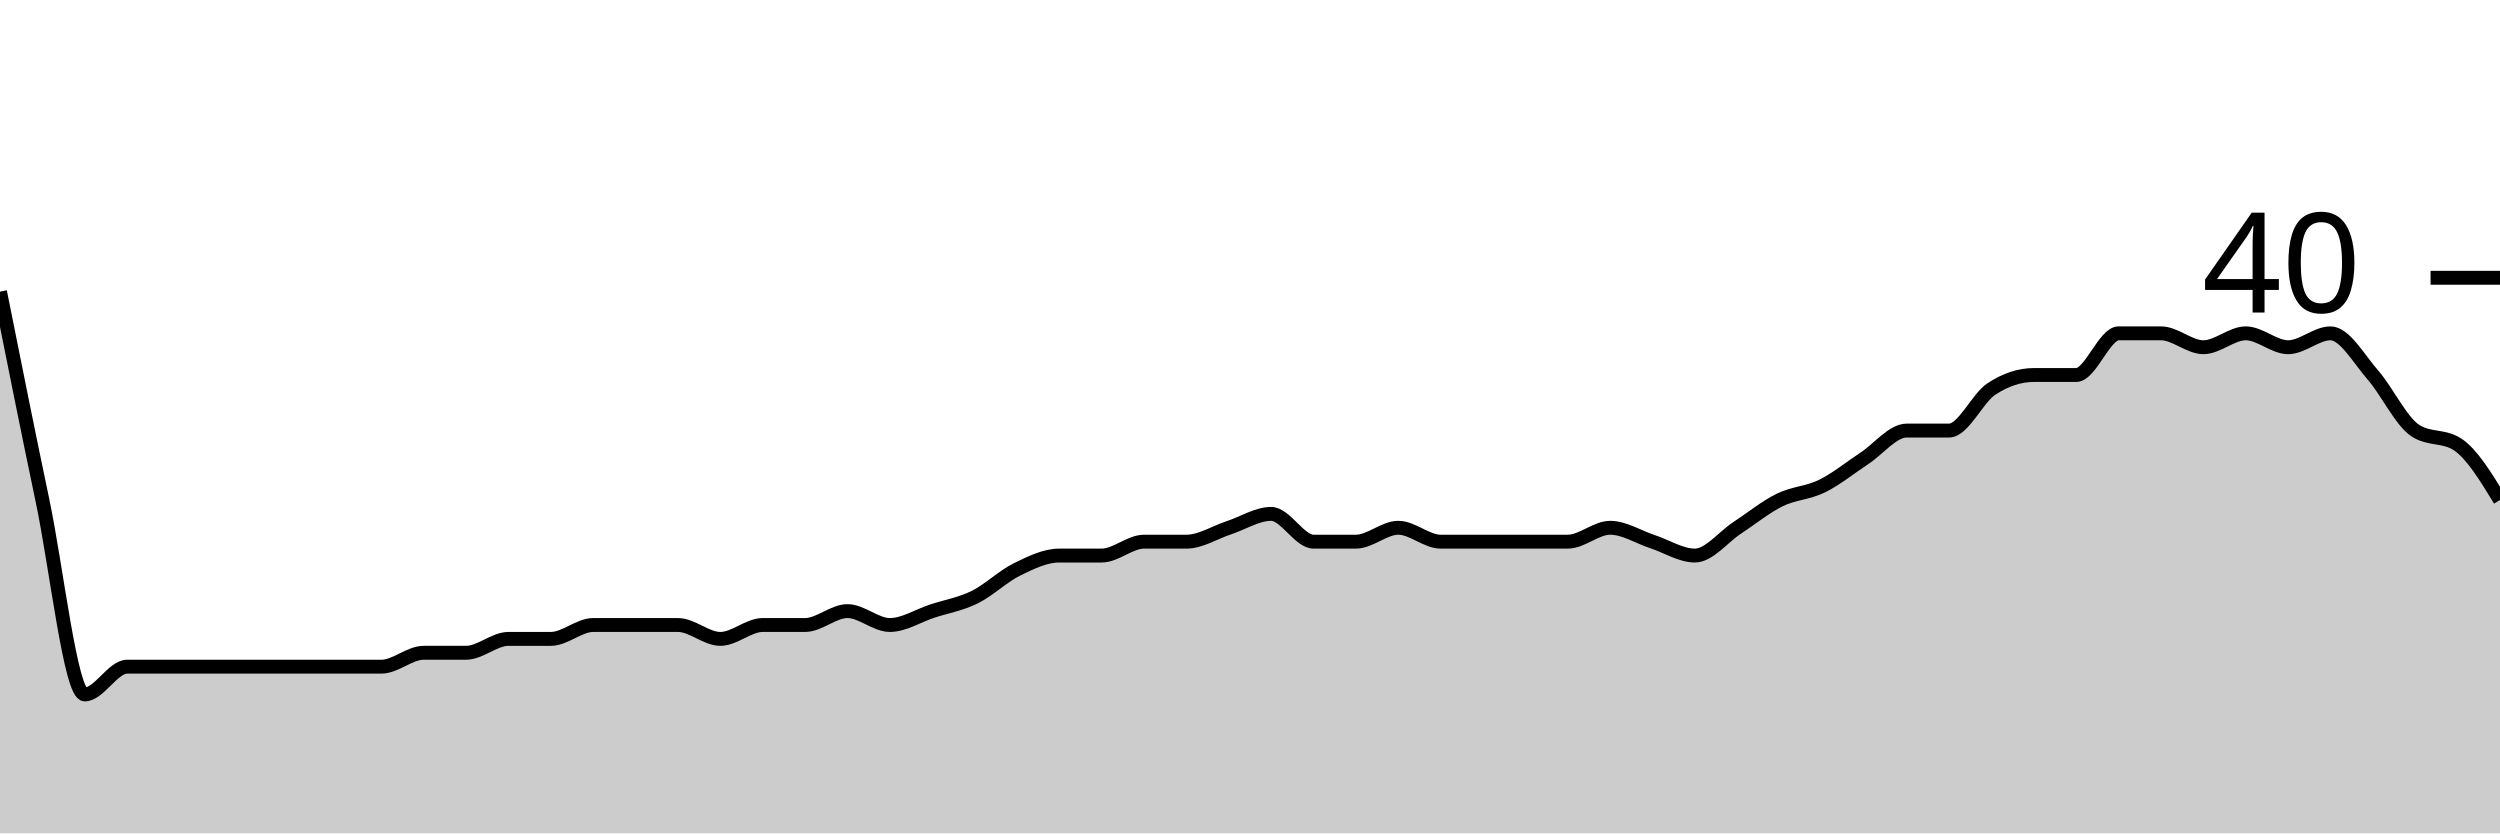
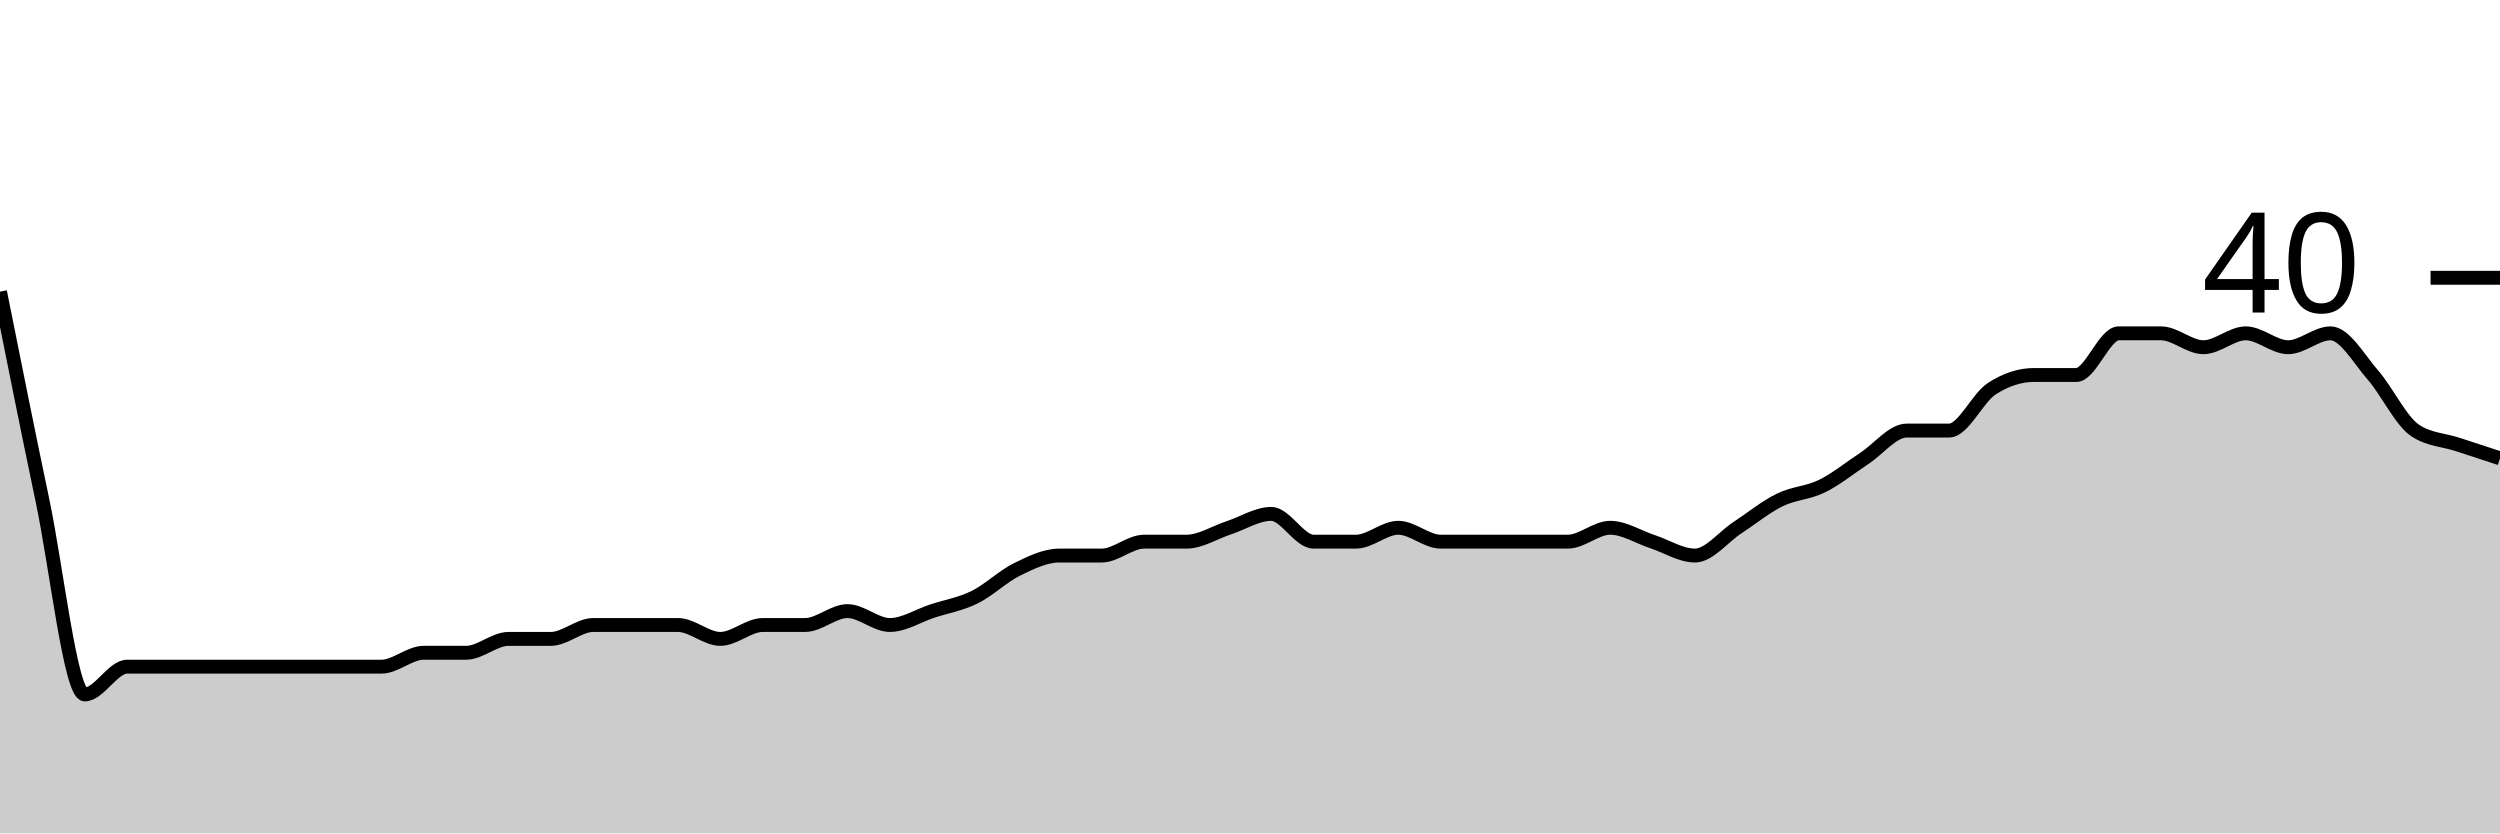
<svg xmlns="http://www.w3.org/2000/svg" viewBox="0 0 180 60">
  <g transform="translate(0,20)">
-     <path class="area" fill="rgba(0, 0, 0, 0.2)" d="M0,1C1.017,6.083,2.034,11.167,3.051,16C4.068,20.833,5.085,30,6.102,30C7.119,30,8.136,28,9.153,28C10.169,28,11.186,28,12.203,28C13.22,28,14.237,28,15.254,28C16.271,28,17.288,28,18.305,28C19.322,28,20.339,28,21.356,28C22.373,28,23.39,28,24.407,28C25.424,28,26.441,28,27.458,28C28.475,28,29.492,27,30.508,27C31.525,27,32.542,27,33.559,27C34.576,27,35.593,26,36.61,26C37.627,26,38.644,26,39.661,26C40.678,26,41.695,25,42.712,25C43.729,25,44.746,25,45.763,25C46.78,25,47.797,25,48.814,25C49.831,25,50.847,26,51.864,26C52.881,26,53.898,25,54.915,25C55.932,25,56.949,25,57.966,25C58.983,25,60,24,61.017,24C62.034,24,63.051,25,64.068,25C65.085,25,66.102,24.333,67.119,24C68.136,23.667,69.153,23.5,70.169,23C71.186,22.5,72.203,21.5,73.22,21C74.237,20.5,75.254,20,76.271,20C77.288,20,78.305,20,79.322,20C80.339,20,81.356,19,82.373,19C83.39,19,84.407,19,85.424,19C86.441,19,87.458,18.333,88.475,18C89.492,17.667,90.508,17,91.525,17C92.542,17,93.559,19,94.576,19C95.593,19,96.61,19,97.627,19C98.644,19,99.661,18,100.678,18C101.695,18,102.712,19,103.729,19C104.746,19,105.763,19,106.78,19C107.797,19,108.814,19,109.831,19C110.847,19,111.864,19,112.881,19C113.898,19,114.915,18,115.932,18C116.949,18,117.966,18.667,118.983,19C120,19.333,121.017,20,122.034,20C123.051,20,124.068,18.667,125.085,18C126.102,17.333,127.119,16.5,128.136,16C129.153,15.5,130.169,15.5,131.186,15C132.203,14.5,133.22,13.667,134.237,13C135.254,12.333,136.271,11,137.288,11C138.305,11,139.322,11,140.339,11C141.356,11,142.373,8.667,143.39,8C144.407,7.333,145.424,7,146.441,7C147.458,7,148.475,7,149.492,7C150.508,7,151.525,4,152.542,4C153.559,4,154.576,4,155.593,4C156.61,4,157.627,5,158.644,5C159.661,5,160.678,4,161.695,4C162.712,4,163.729,5,164.746,5C165.763,5,166.78,4,167.797,4C168.814,4,169.831,5.833,170.847,7C171.864,8.167,172.881,10.333,173.898,11C174.915,11.667,175.932,11.333,176.949,12C177.966,12.667,178.983,14.333,180,16L180,40C178.983,40,177.966,40,176.949,40C175.932,40,174.915,40,173.898,40C172.881,40,171.864,40,170.847,40C169.831,40,168.814,40,167.797,40C166.78,40,165.763,40,164.746,40C163.729,40,162.712,40,161.695,40C160.678,40,159.661,40,158.644,40C157.627,40,156.61,40,155.593,40C154.576,40,153.559,40,152.542,40C151.525,40,150.508,40,149.492,40C148.475,40,147.458,40,146.441,40C145.424,40,144.407,40,143.39,40C142.373,40,141.356,40,140.339,40C139.322,40,138.305,40,137.288,40C136.271,40,135.254,40,134.237,40C133.22,40,132.203,40,131.186,40C130.169,40,129.153,40,128.136,40C127.119,40,126.102,40,125.085,40C124.068,40,123.051,40,122.034,40C121.017,40,120,40,118.983,40C117.966,40,116.949,40,115.932,40C114.915,40,113.898,40,112.881,40C111.864,40,110.847,40,109.831,40C108.814,40,107.797,40,106.78,40C105.763,40,104.746,40,103.729,40C102.712,40,101.695,40,100.678,40C99.661,40,98.644,40,97.627,40C96.61,40,95.593,40,94.576,40C93.559,40,92.542,40,91.525,40C90.508,40,89.492,40,88.475,40C87.458,40,86.441,40,85.424,40C84.407,40,83.39,40,82.373,40C81.356,40,80.339,40,79.322,40C78.305,40,77.288,40,76.271,40C75.254,40,74.237,40,73.22,40C72.203,40,71.186,40,70.169,40C69.153,40,68.136,40,67.119,40C66.102,40,65.085,40,64.068,40C63.051,40,62.034,40,61.017,40C60,40,58.983,40,57.966,40C56.949,40,55.932,40,54.915,40C53.898,40,52.881,40,51.864,40C50.847,40,49.831,40,48.814,40C47.797,40,46.78,40,45.763,40C44.746,40,43.729,40,42.712,40C41.695,40,40.678,40,39.661,40C38.644,40,37.627,40,36.61,40C35.593,40,34.576,40,33.559,40C32.542,40,31.525,40,30.508,40C29.492,40,28.475,40,27.458,40C26.441,40,25.424,40,24.407,40C23.39,40,22.373,40,21.356,40C20.339,40,19.322,40,18.305,40C17.288,40,16.271,40,15.254,40C14.237,40,13.22,40,12.203,40C11.186,40,10.169,40,9.153,40C8.136,40,7.119,40,6.102,40C5.085,40,4.068,40,3.051,40C2.034,40,1.017,40,0,40Z" />
-     <path class="line" stroke="black" fill="none" d="M0,1C1.017,6.083,2.034,11.167,3.051,16C4.068,20.833,5.085,30,6.102,30C7.119,30,8.136,28,9.153,28C10.169,28,11.186,28,12.203,28C13.22,28,14.237,28,15.254,28C16.271,28,17.288,28,18.305,28C19.322,28,20.339,28,21.356,28C22.373,28,23.39,28,24.407,28C25.424,28,26.441,28,27.458,28C28.475,28,29.492,27,30.508,27C31.525,27,32.542,27,33.559,27C34.576,27,35.593,26,36.61,26C37.627,26,38.644,26,39.661,26C40.678,26,41.695,25,42.712,25C43.729,25,44.746,25,45.763,25C46.78,25,47.797,25,48.814,25C49.831,25,50.847,26,51.864,26C52.881,26,53.898,25,54.915,25C55.932,25,56.949,25,57.966,25C58.983,25,60,24,61.017,24C62.034,24,63.051,25,64.068,25C65.085,25,66.102,24.333,67.119,24C68.136,23.667,69.153,23.5,70.169,23C71.186,22.5,72.203,21.5,73.22,21C74.237,20.5,75.254,20,76.271,20C77.288,20,78.305,20,79.322,20C80.339,20,81.356,19,82.373,19C83.39,19,84.407,19,85.424,19C86.441,19,87.458,18.333,88.475,18C89.492,17.667,90.508,17,91.525,17C92.542,17,93.559,19,94.576,19C95.593,19,96.61,19,97.627,19C98.644,19,99.661,18,100.678,18C101.695,18,102.712,19,103.729,19C104.746,19,105.763,19,106.78,19C107.797,19,108.814,19,109.831,19C110.847,19,111.864,19,112.881,19C113.898,19,114.915,18,115.932,18C116.949,18,117.966,18.667,118.983,19C120,19.333,121.017,20,122.034,20C123.051,20,124.068,18.667,125.085,18C126.102,17.333,127.119,16.5,128.136,16C129.153,15.5,130.169,15.5,131.186,15C132.203,14.5,133.22,13.667,134.237,13C135.254,12.333,136.271,11,137.288,11C138.305,11,139.322,11,140.339,11C141.356,11,142.373,8.667,143.39,8C144.407,7.333,145.424,7,146.441,7C147.458,7,148.475,7,149.492,7C150.508,7,151.525,4,152.542,4C153.559,4,154.576,4,155.593,4C156.61,4,157.627,5,158.644,5C159.661,5,160.678,4,161.695,4C162.712,4,163.729,5,164.746,5C165.763,5,166.78,4,167.797,4C168.814,4,169.831,5.833,170.847,7C171.864,8.167,172.881,10.333,173.898,11C174.915,11.667,175.932,11.333,176.949,12C177.966,12.667,178.983,14.333,180,16" />
+     <path class="area" fill="rgba(0, 0, 0, 0.2)" d="M0,1C1.017,6.083,2.034,11.167,3.051,16C4.068,20.833,5.085,30,6.102,30C7.119,30,8.136,28,9.153,28C10.169,28,11.186,28,12.203,28C13.22,28,14.237,28,15.254,28C16.271,28,17.288,28,18.305,28C19.322,28,20.339,28,21.356,28C22.373,28,23.39,28,24.407,28C25.424,28,26.441,28,27.458,28C28.475,28,29.492,27,30.508,27C31.525,27,32.542,27,33.559,27C34.576,27,35.593,26,36.61,26C37.627,26,38.644,26,39.661,26C40.678,26,41.695,25,42.712,25C43.729,25,44.746,25,45.763,25C46.78,25,47.797,25,48.814,25C49.831,25,50.847,26,51.864,26C52.881,26,53.898,25,54.915,25C55.932,25,56.949,25,57.966,25C58.983,25,60,24,61.017,24C62.034,24,63.051,25,64.068,25C65.085,25,66.102,24.333,67.119,24C68.136,23.667,69.153,23.5,70.169,23C71.186,22.5,72.203,21.5,73.22,21C74.237,20.5,75.254,20,76.271,20C77.288,20,78.305,20,79.322,20C80.339,20,81.356,19,82.373,19C83.39,19,84.407,19,85.424,19C86.441,19,87.458,18.333,88.475,18C89.492,17.667,90.508,17,91.525,17C92.542,17,93.559,19,94.576,19C95.593,19,96.61,19,97.627,19C98.644,19,99.661,18,100.678,18C101.695,18,102.712,19,103.729,19C104.746,19,105.763,19,106.78,19C107.797,19,108.814,19,109.831,19C110.847,19,111.864,19,112.881,19C113.898,19,114.915,18,115.932,18C116.949,18,117.966,18.667,118.983,19C120,19.333,121.017,20,122.034,20C123.051,20,124.068,18.667,125.085,18C126.102,17.333,127.119,16.5,128.136,16C129.153,15.5,130.169,15.5,131.186,15C132.203,14.5,133.22,13.667,134.237,13C135.254,12.333,136.271,11,137.288,11C138.305,11,139.322,11,140.339,11C141.356,11,142.373,8.667,143.39,8C144.407,7.333,145.424,7,146.441,7C147.458,7,148.475,7,149.492,7C150.508,7,151.525,4,152.542,4C153.559,4,154.576,4,155.593,4C156.61,4,157.627,5,158.644,5C159.661,5,160.678,4,161.695,4C162.712,4,163.729,5,164.746,5C165.763,5,166.78,4,167.797,4C168.814,4,169.831,5.833,170.847,7C171.864,8.167,172.881,10.333,173.898,11C174.915,11.667,175.932,11.667,176.949,12C177.966,12.333,178.983,12.667,180,13L180,40C178.983,40,177.966,40,176.949,40C175.932,40,174.915,40,173.898,40C172.881,40,171.864,40,170.847,40C169.831,40,168.814,40,167.797,40C166.78,40,165.763,40,164.746,40C163.729,40,162.712,40,161.695,40C160.678,40,159.661,40,158.644,40C157.627,40,156.61,40,155.593,40C154.576,40,153.559,40,152.542,40C151.525,40,150.508,40,149.492,40C148.475,40,147.458,40,146.441,40C145.424,40,144.407,40,143.39,40C142.373,40,141.356,40,140.339,40C139.322,40,138.305,40,137.288,40C136.271,40,135.254,40,134.237,40C133.22,40,132.203,40,131.186,40C130.169,40,129.153,40,128.136,40C127.119,40,126.102,40,125.085,40C124.068,40,123.051,40,122.034,40C121.017,40,120,40,118.983,40C117.966,40,116.949,40,115.932,40C114.915,40,113.898,40,112.881,40C111.864,40,110.847,40,109.831,40C108.814,40,107.797,40,106.78,40C105.763,40,104.746,40,103.729,40C102.712,40,101.695,40,100.678,40C99.661,40,98.644,40,97.627,40C96.61,40,95.593,40,94.576,40C93.559,40,92.542,40,91.525,40C90.508,40,89.492,40,88.475,40C87.458,40,86.441,40,85.424,40C84.407,40,83.39,40,82.373,40C81.356,40,80.339,40,79.322,40C78.305,40,77.288,40,76.271,40C75.254,40,74.237,40,73.22,40C72.203,40,71.186,40,70.169,40C69.153,40,68.136,40,67.119,40C66.102,40,65.085,40,64.068,40C63.051,40,62.034,40,61.017,40C60,40,58.983,40,57.966,40C56.949,40,55.932,40,54.915,40C53.898,40,52.881,40,51.864,40C50.847,40,49.831,40,48.814,40C47.797,40,46.78,40,45.763,40C44.746,40,43.729,40,42.712,40C41.695,40,40.678,40,39.661,40C38.644,40,37.627,40,36.61,40C35.593,40,34.576,40,33.559,40C32.542,40,31.525,40,30.508,40C29.492,40,28.475,40,27.458,40C26.441,40,25.424,40,24.407,40C23.39,40,22.373,40,21.356,40C20.339,40,19.322,40,18.305,40C17.288,40,16.271,40,15.254,40C14.237,40,13.22,40,12.203,40C11.186,40,10.169,40,9.153,40C8.136,40,7.119,40,6.102,40C5.085,40,4.068,40,3.051,40C2.034,40,1.017,40,0,40Z" />
+     <path class="line" stroke="black" fill="none" d="M0,1C1.017,6.083,2.034,11.167,3.051,16C4.068,20.833,5.085,30,6.102,30C7.119,30,8.136,28,9.153,28C10.169,28,11.186,28,12.203,28C13.22,28,14.237,28,15.254,28C16.271,28,17.288,28,18.305,28C19.322,28,20.339,28,21.356,28C22.373,28,23.39,28,24.407,28C25.424,28,26.441,28,27.458,28C28.475,28,29.492,27,30.508,27C31.525,27,32.542,27,33.559,27C34.576,27,35.593,26,36.61,26C37.627,26,38.644,26,39.661,26C40.678,26,41.695,25,42.712,25C43.729,25,44.746,25,45.763,25C46.78,25,47.797,25,48.814,25C49.831,25,50.847,26,51.864,26C52.881,26,53.898,25,54.915,25C55.932,25,56.949,25,57.966,25C58.983,25,60,24,61.017,24C62.034,24,63.051,25,64.068,25C65.085,25,66.102,24.333,67.119,24C68.136,23.667,69.153,23.5,70.169,23C71.186,22.5,72.203,21.5,73.22,21C74.237,20.5,75.254,20,76.271,20C77.288,20,78.305,20,79.322,20C80.339,20,81.356,19,82.373,19C83.39,19,84.407,19,85.424,19C86.441,19,87.458,18.333,88.475,18C89.492,17.667,90.508,17,91.525,17C92.542,17,93.559,19,94.576,19C95.593,19,96.61,19,97.627,19C98.644,19,99.661,18,100.678,18C101.695,18,102.712,19,103.729,19C104.746,19,105.763,19,106.78,19C107.797,19,108.814,19,109.831,19C110.847,19,111.864,19,112.881,19C113.898,19,114.915,18,115.932,18C116.949,18,117.966,18.667,118.983,19C120,19.333,121.017,20,122.034,20C123.051,20,124.068,18.667,125.085,18C126.102,17.333,127.119,16.5,128.136,16C129.153,15.5,130.169,15.5,131.186,15C132.203,14.5,133.22,13.667,134.237,13C135.254,12.333,136.271,11,137.288,11C138.305,11,139.322,11,140.339,11C141.356,11,142.373,8.667,143.39,8C144.407,7.333,145.424,7,146.441,7C147.458,7,148.475,7,149.492,7C150.508,7,151.525,4,152.542,4C153.559,4,154.576,4,155.593,4C156.61,4,157.627,5,158.644,5C159.661,5,160.678,4,161.695,4C162.712,4,163.729,5,164.746,5C165.763,5,166.78,4,167.797,4C168.814,4,169.831,5.833,170.847,7C171.864,8.167,172.881,10.333,173.898,11C174.915,11.667,175.932,11.667,176.949,12C177.966,12.333,178.983,12.667,180,13" />
    <path class="axis-ceiling" stroke-width="1" stroke="black" fill="none" d="M175,0L180,0" />
    <text class="axis-ceiling-label" font-family="sans-serif" text-anchor="end" font-size="10px" x="170" y="2.5">40</text>
  </g>
</svg>
